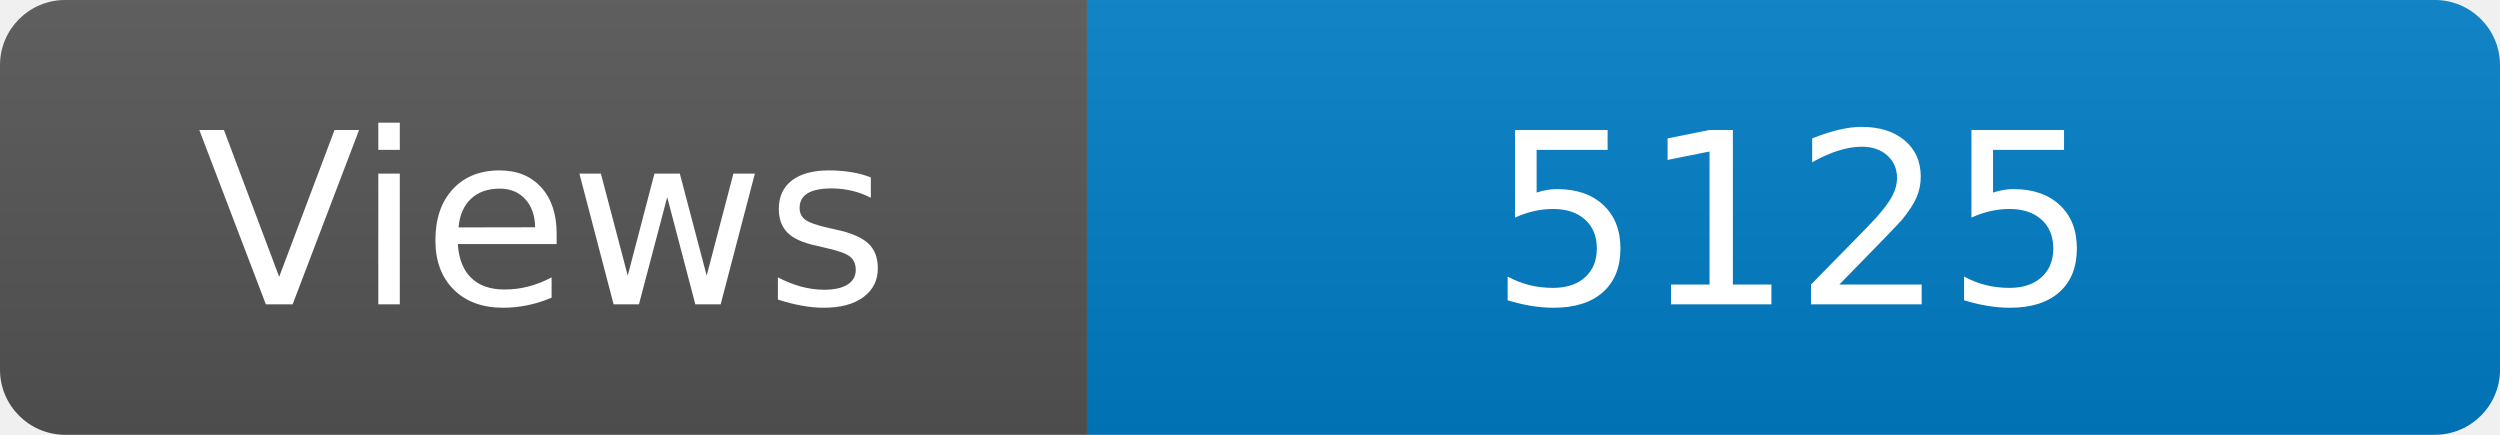
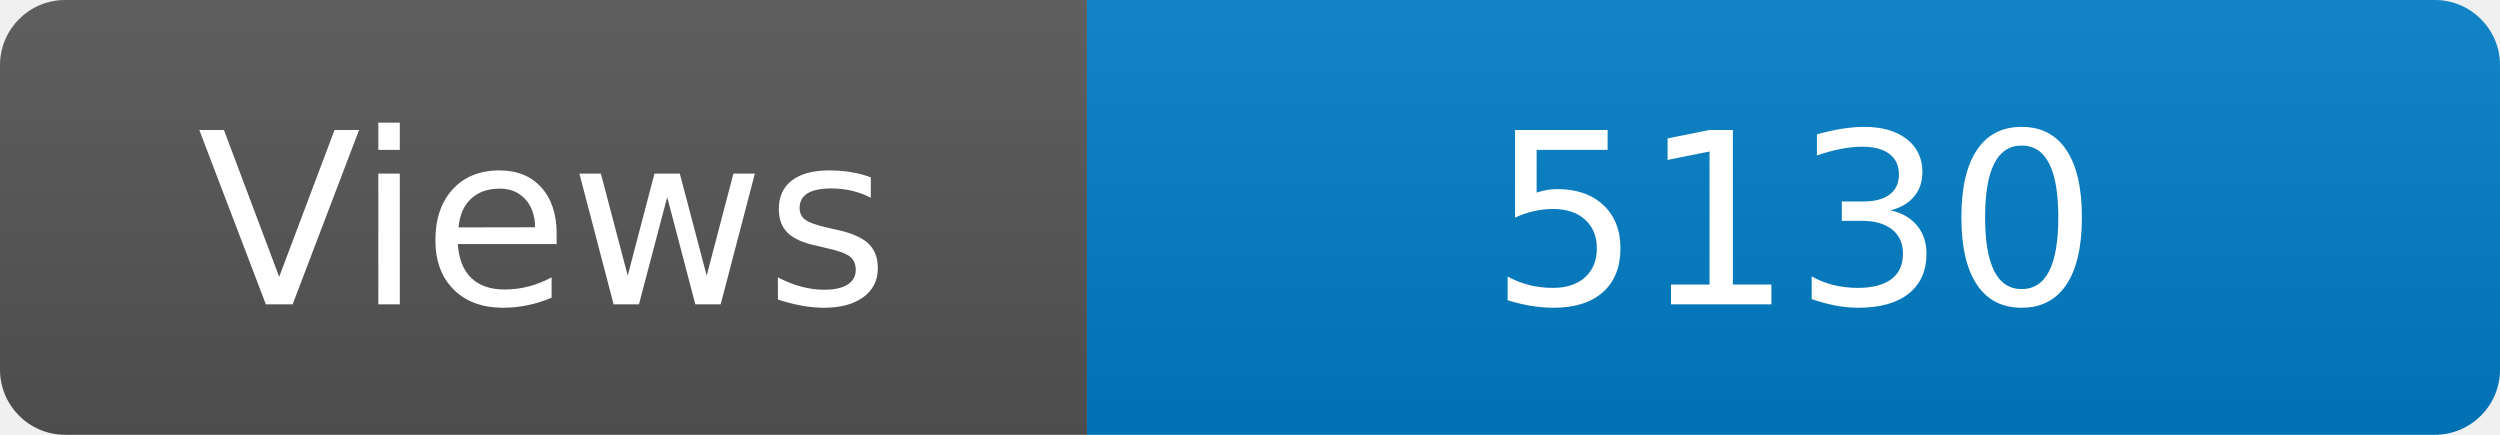
<svg xmlns="http://www.w3.org/2000/svg" width="115" height="20" role="img" aria-label="Maintained?: yes">
  <linearGradient id="s" x2="0" y2="100%">
    <stop offset="0" stop-color="#bbb" stop-opacity=".1" />
    <stop offset="1" stop-opacity=".1" />
  </linearGradient>
  <clipPath id="r">
    <rect width="115" height="20" rx="3" fill="#fff" />
  </clipPath>
  <g clip-path="url(#r)">
    <rect width="50" height="20" fill="#555" />
    <rect x="50" width="160" height="20" fill="#007ec6" />
    <rect width="115" height="20" fill="url(#s)" />
  </g>
  <g fill="#fff" text-anchor="middle" font-family="Verdana,Geneva,DejaVu Sans,sans-serif" font-size="110">
    <text x="250" y="140" transform="scale(.1)" fill="#fff">Views</text>
-     <text x="825" y="140" transform="scale(.1)" fill="#fff">5125</text>
+     <text x="825" y="140" transform="scale(.1)" fill="#fff">5130</text>
  </g>
</svg>
